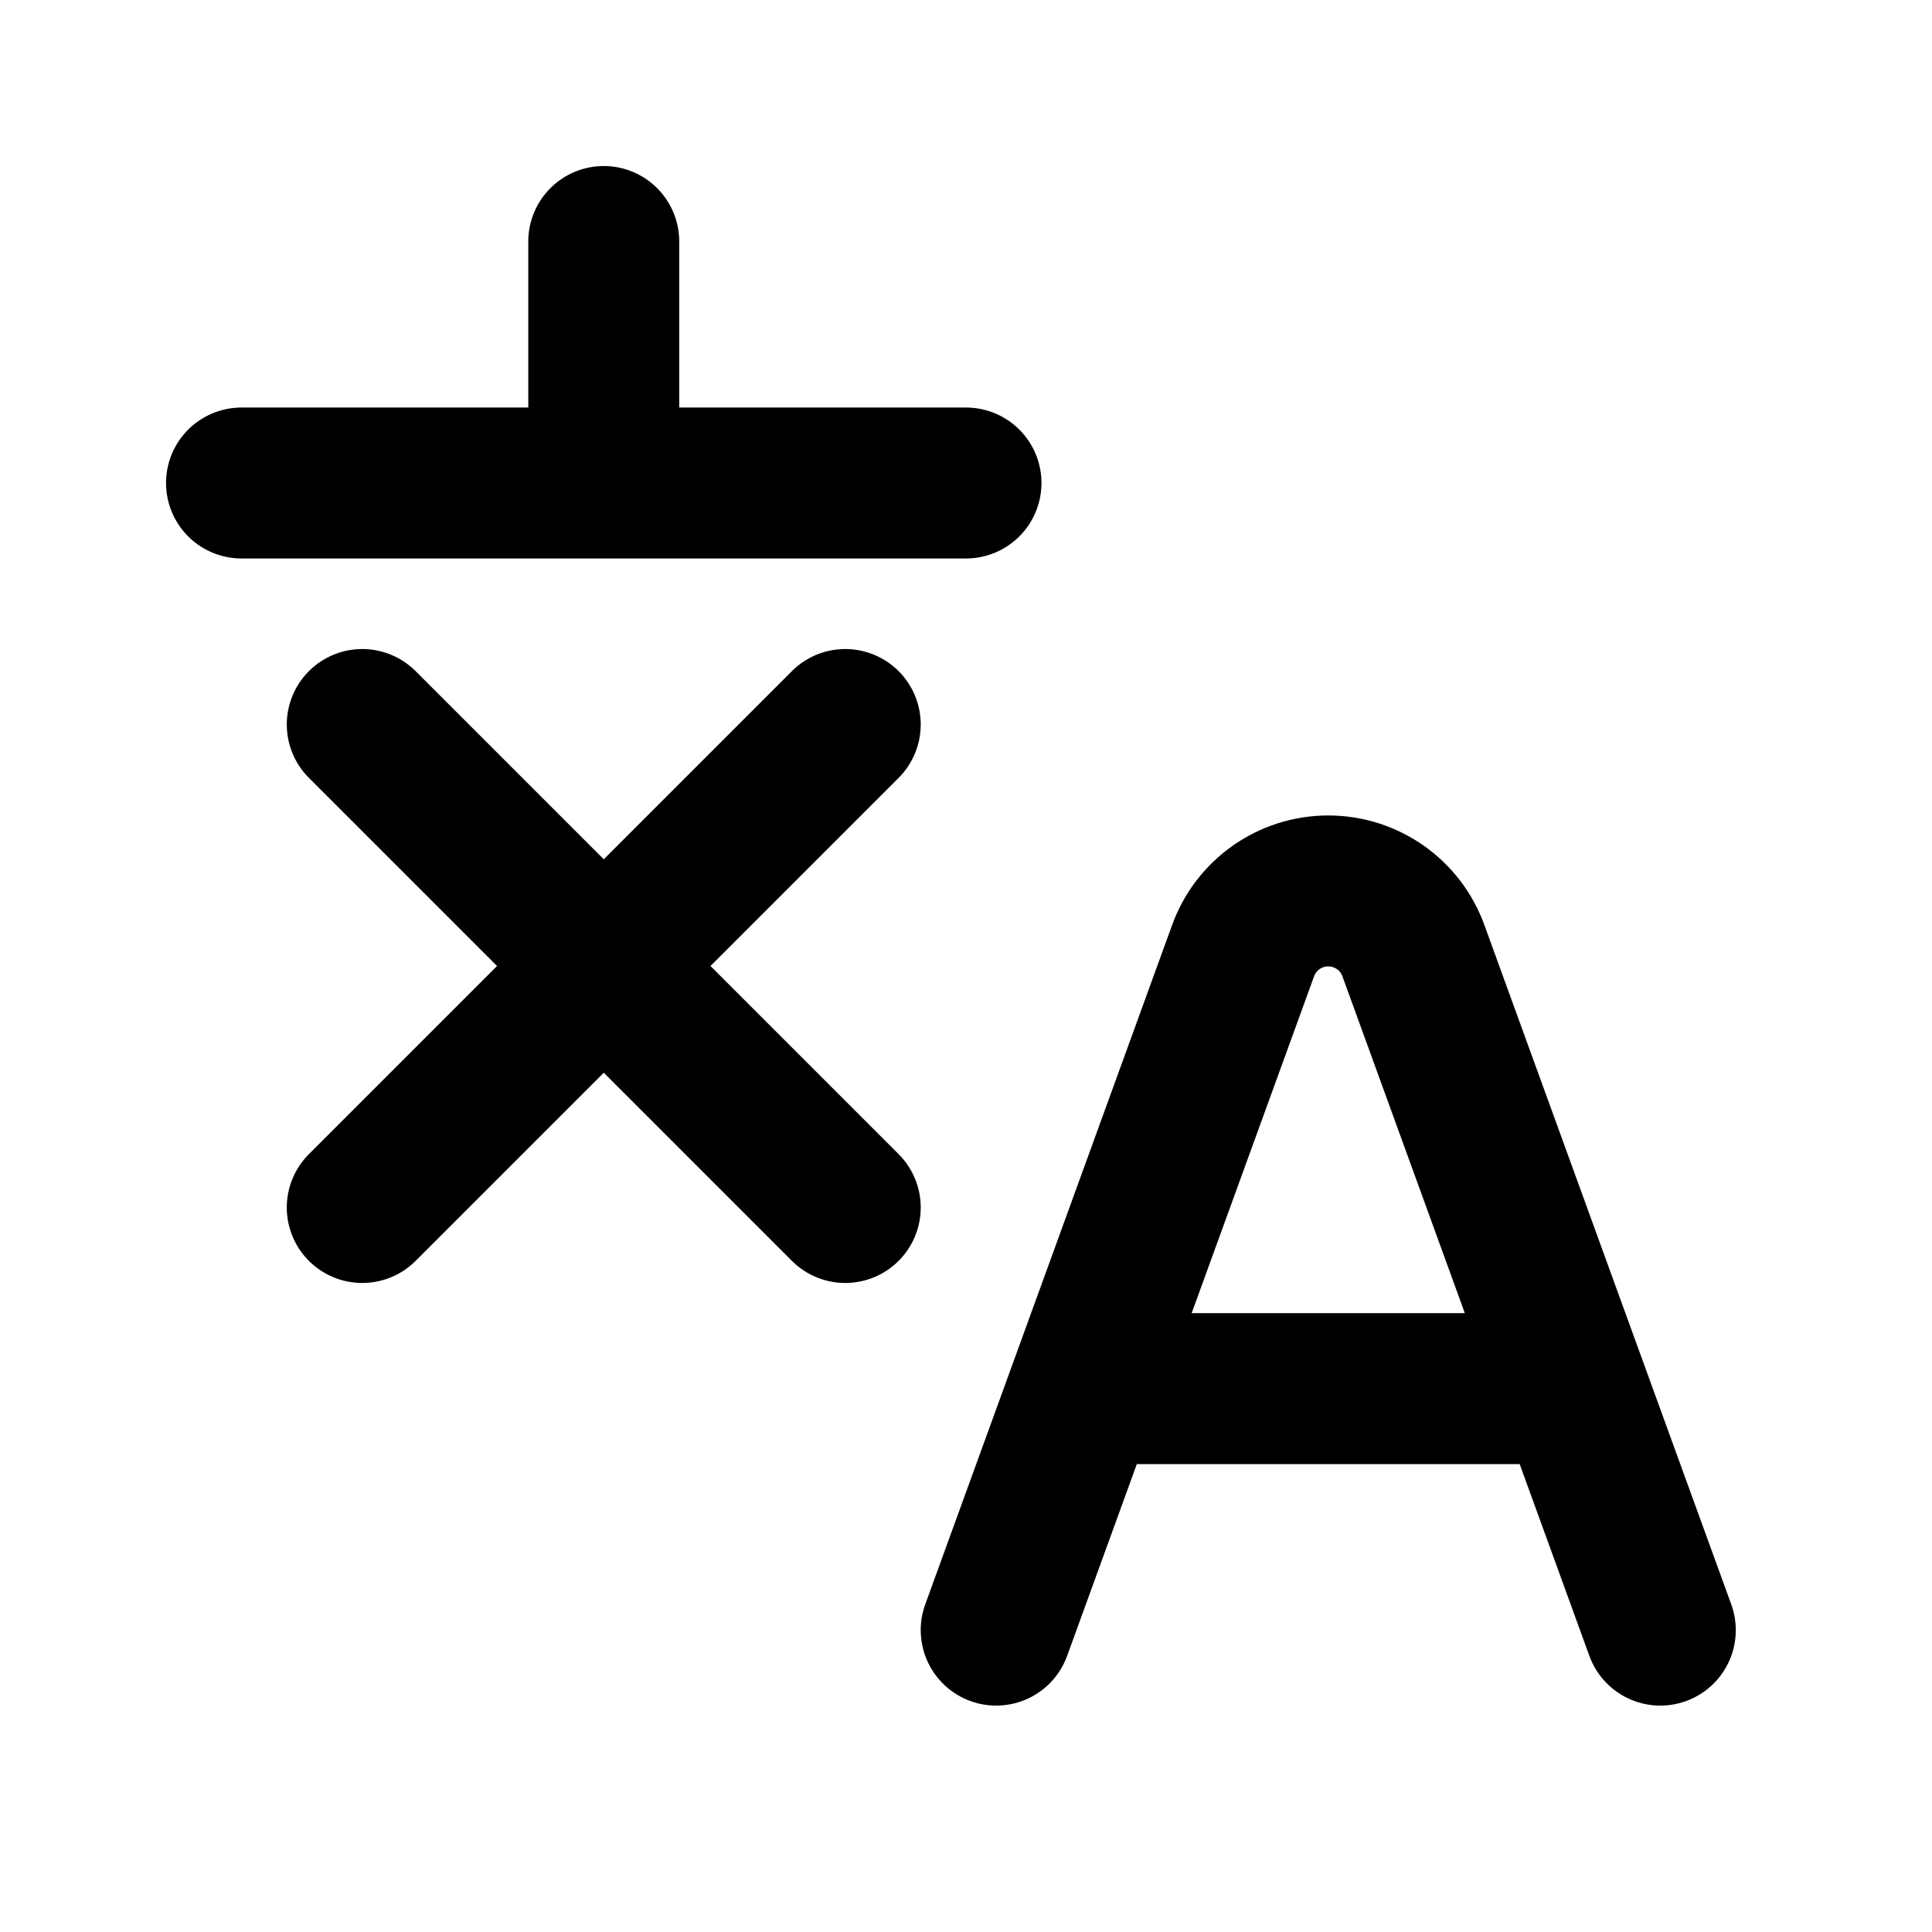
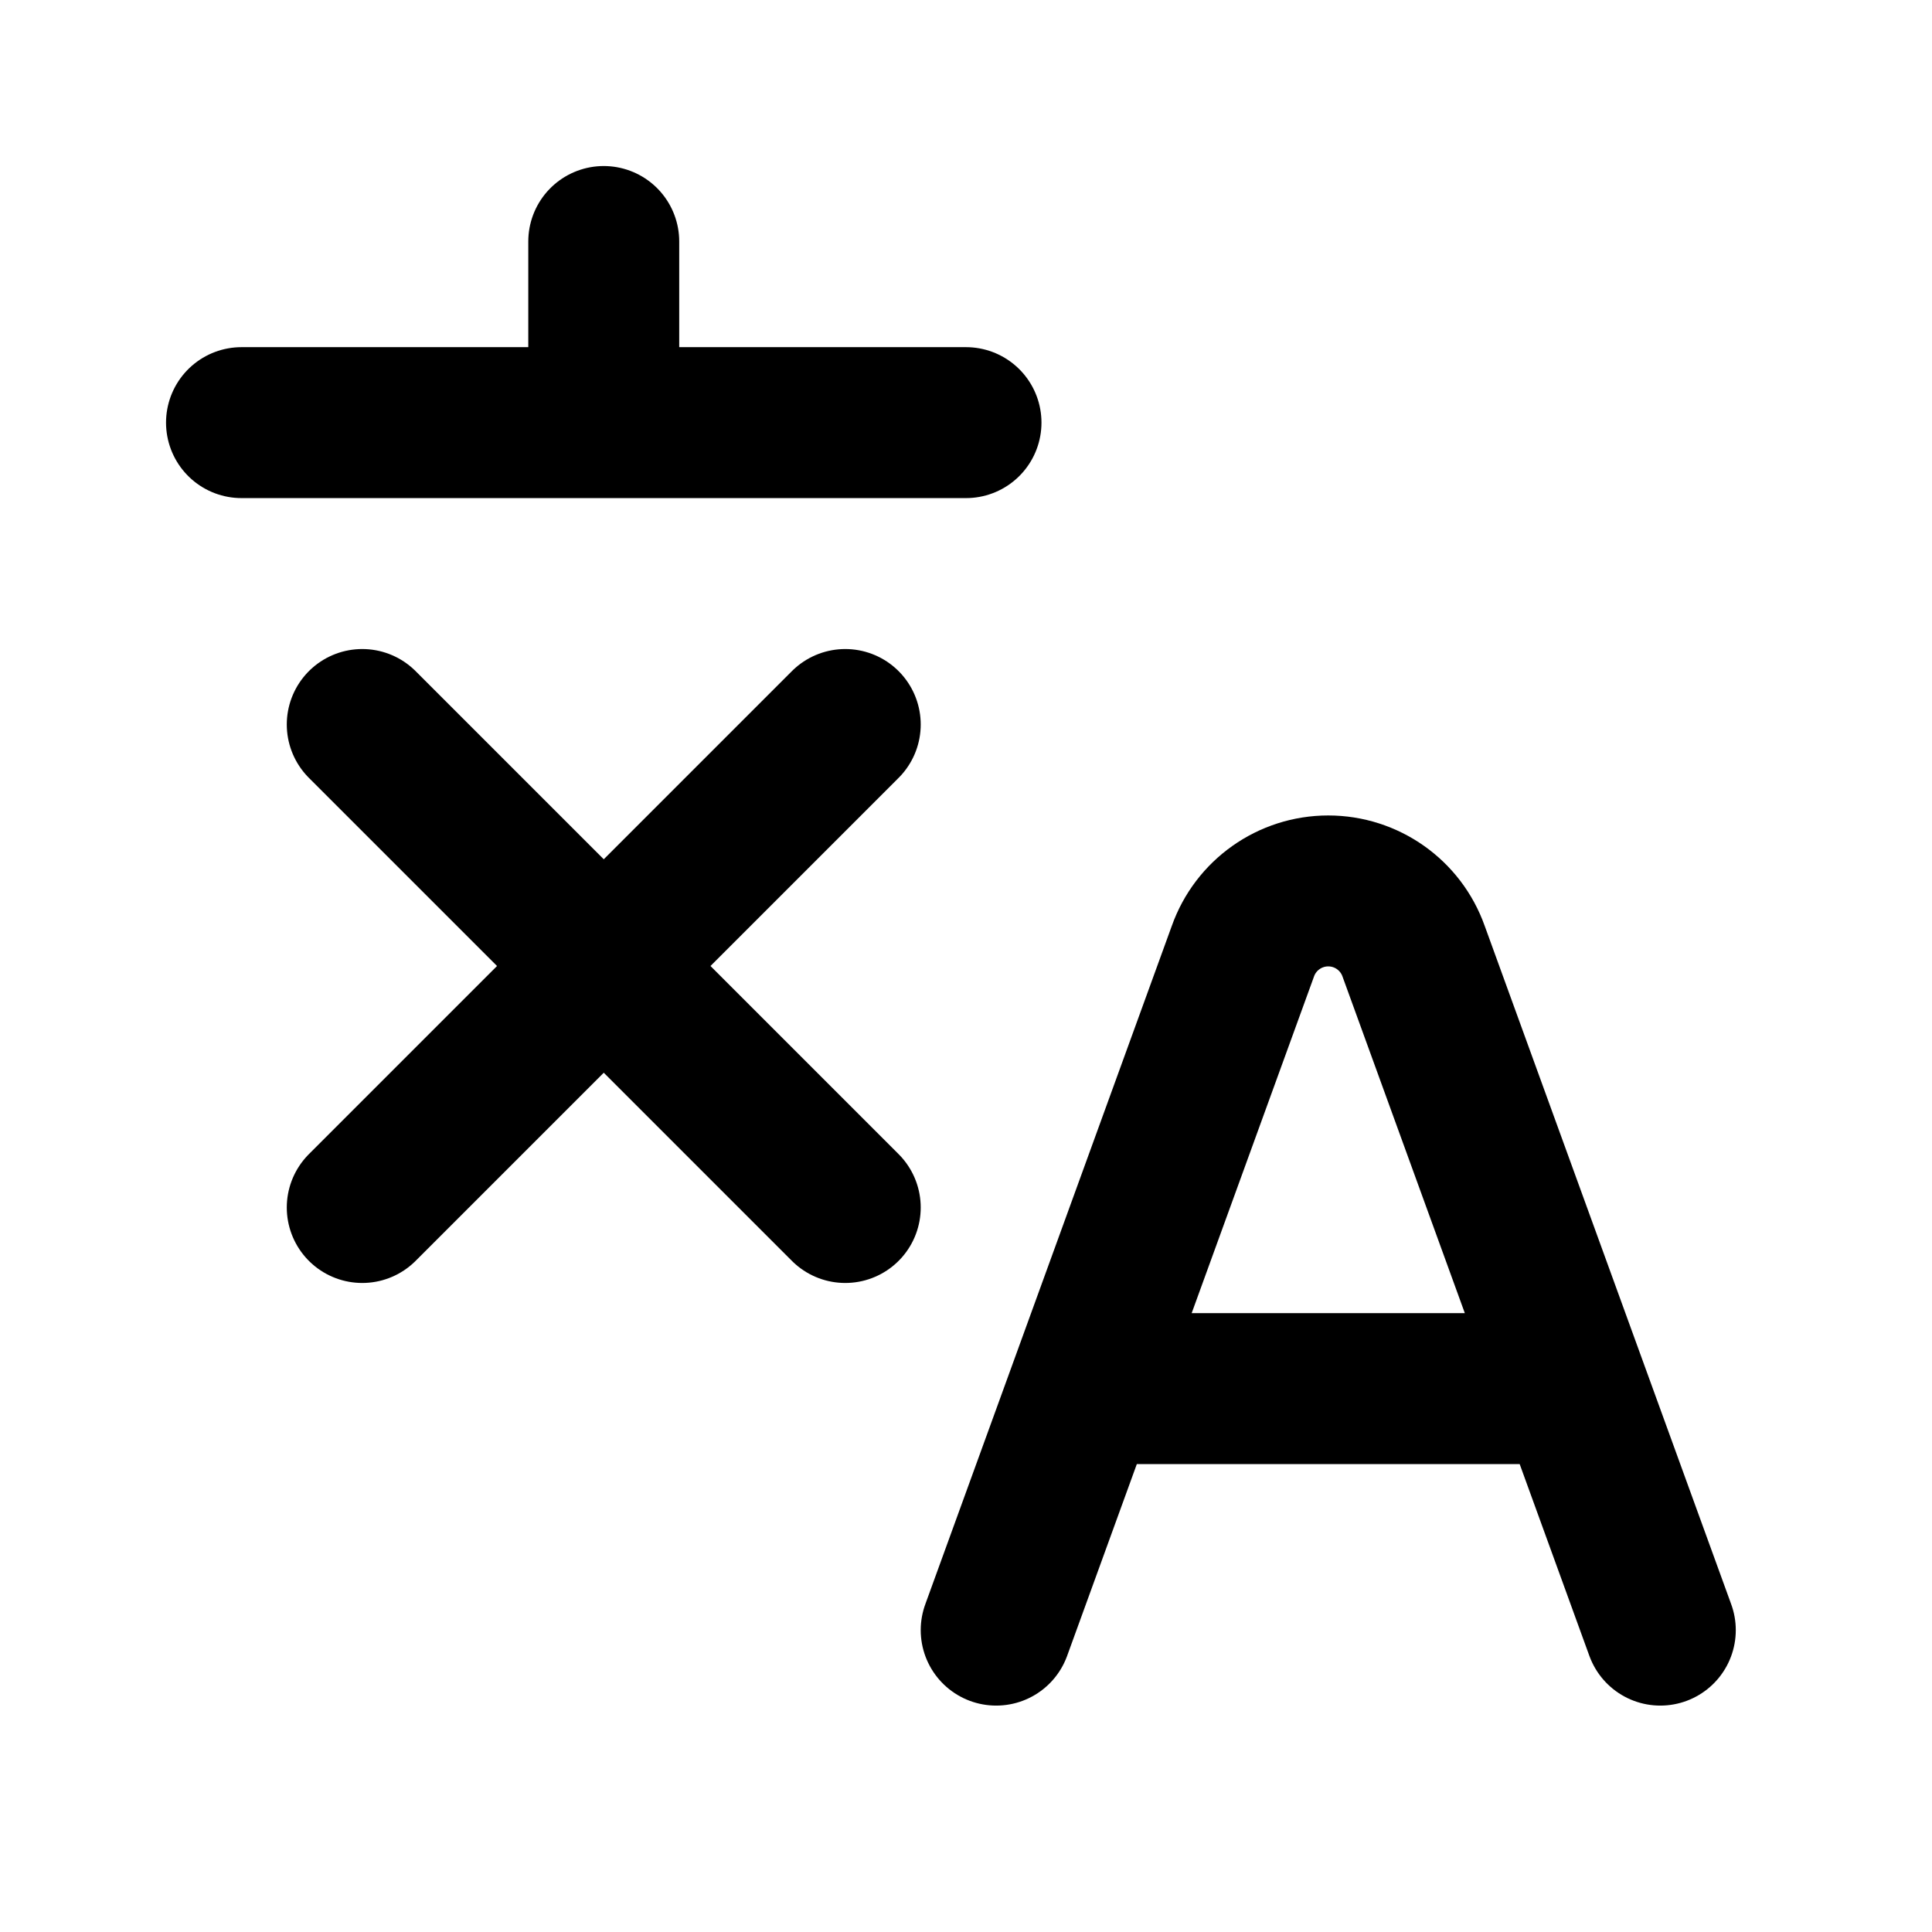
<svg xmlns="http://www.w3.org/2000/svg" data-set="area-pilot" data-keyline="square" data-angles="free" width="16" height="16" viewBox="0 0 16 16" fill="none">
-   <path d="M2 4H8M5 2V4M3 6L7 10M7 6L3 10" fill="none" stroke="currentColor" stroke-width="1.25" stroke-linecap="round" stroke-linejoin="round" />
+   <path d="M2 3.5H8M5 2V3.5M3 6L7 10M7 6L3 10" fill="none" stroke="currentColor" stroke-width="1.25" stroke-linecap="round" stroke-linejoin="round" />
  <path d="M8.25 13.5L10.293 7.878A0.75 0.75 0 0 1 11.707 7.878L13.75 13.5M9.1 11.5H12.9" fill="none" stroke="currentColor" stroke-width="1.25" stroke-linecap="round" stroke-linejoin="round" />
</svg>
